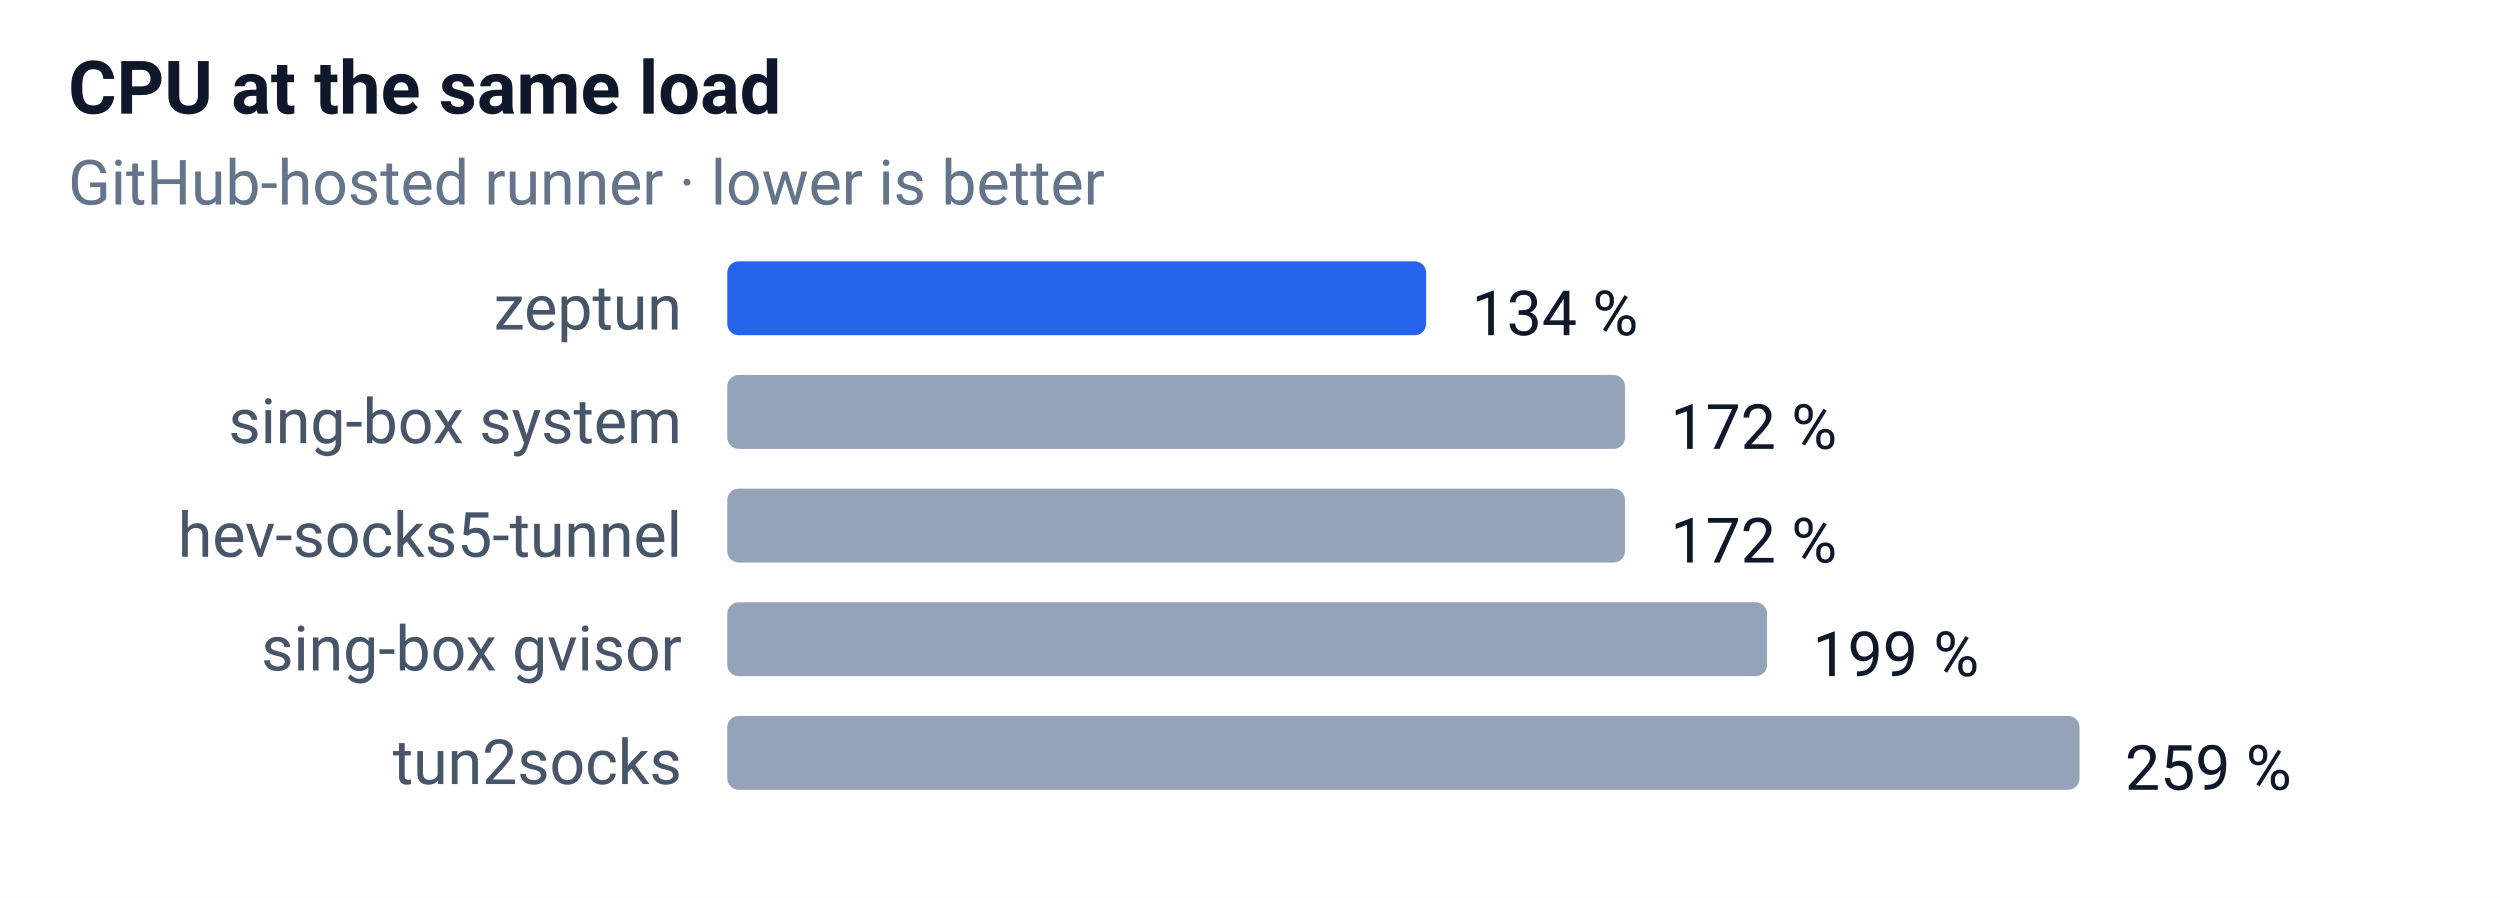
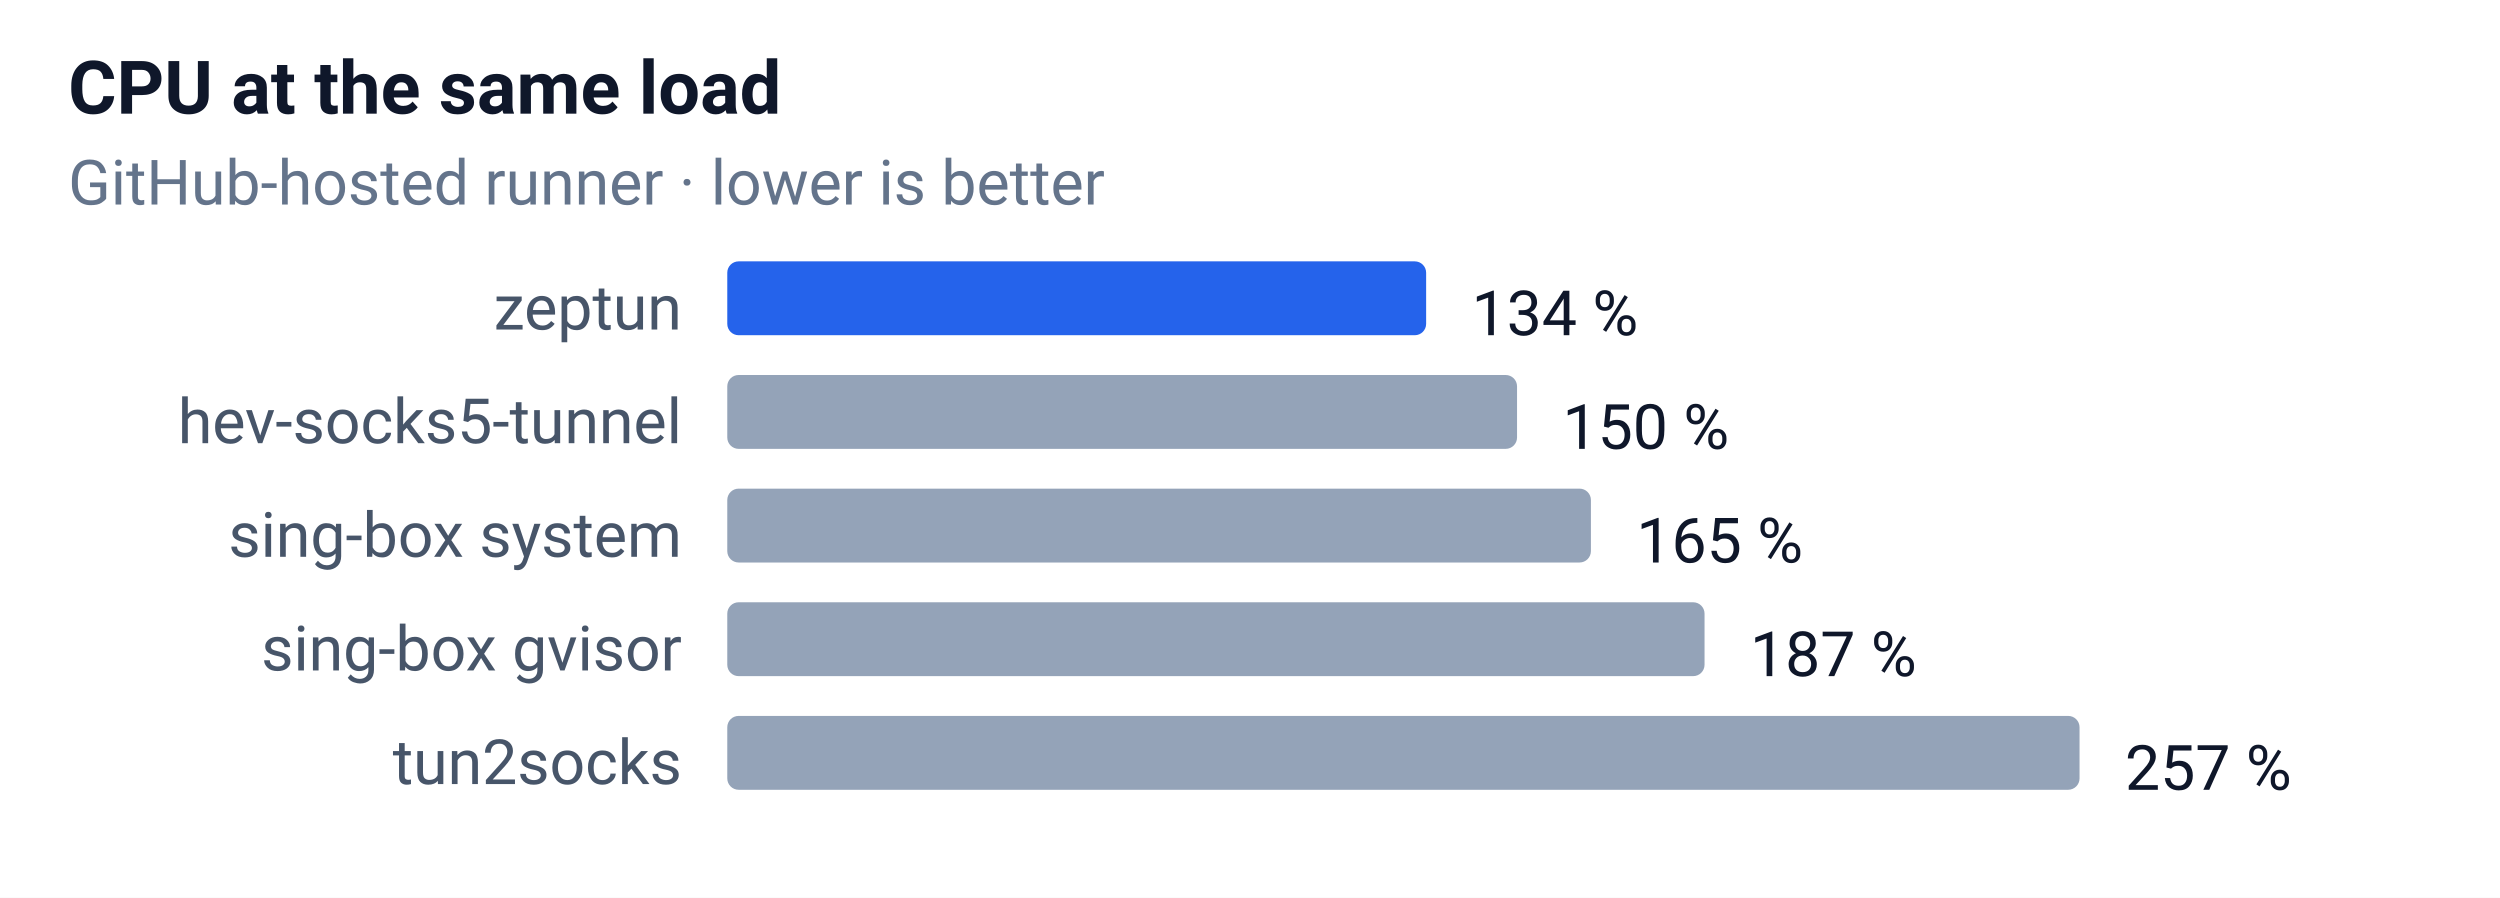
<svg xmlns="http://www.w3.org/2000/svg" width="440" height="158" font-family="-apple-system,Segoe UI,Roboto,sans-serif" font-size="12">
  <rect width="100%" height="100%" fill="#ffffff" />
  <text x="12" y="20" font-size="13" font-weight="600" fill="#0f172a">CPU at the same load</text>
  <text x="12" y="36" font-size="11" fill="#64748b">GitHub-hosted runner · lower is better</text>
  <text x="120" y="58" text-anchor="end" font-size="11" fill="#475569">zeptun</text>
  <rect x="128" y="46" width="123" height="13" rx="2" fill="#2563eb" />
  <text x="259" y="59" font-size="11" fill="#0f172a">134 %</text>
-   <text x="120" y="78" text-anchor="end" font-size="11" fill="#475569">sing-box system</text>
-   <rect x="128" y="66" width="158" height="13" rx="2" fill="#94a3b8" />
-   <text x="294" y="79" font-size="11" fill="#0f172a">172 %</text>
-   <text x="120" y="98" text-anchor="end" font-size="11" fill="#475569">hev-socks5-tunnel</text>
-   <rect x="128" y="86" width="158" height="13" rx="2" fill="#94a3b8" />
-   <text x="294" y="99" font-size="11" fill="#0f172a">172 %</text>
+   <text x="120" y="78" text-anchor="end" font-size="11" fill="#475569">hev-socks5-tunnel</text>
+   <rect x="128" y="66" width="139" height="13" rx="2" fill="#94a3b8" />
+   <text x="275" y="79" font-size="11" fill="#0f172a">150 %</text>
+   <text x="120" y="98" text-anchor="end" font-size="11" fill="#475569">sing-box system</text>
+   <rect x="128" y="86" width="152" height="13" rx="2" fill="#94a3b8" />
+   <text x="288" y="99" font-size="11" fill="#0f172a">165 %</text>
  <text x="120" y="118" text-anchor="end" font-size="11" fill="#475569">sing-box gvisor</text>
-   <rect x="128" y="106" width="183" height="13" rx="2" fill="#94a3b8" />
-   <text x="319" y="119" font-size="11" fill="#0f172a">199 %</text>
+   <rect x="128" y="106" width="172" height="13" rx="2" fill="#94a3b8" />
+   <text x="308" y="119" font-size="11" fill="#0f172a">187 %</text>
  <text x="120" y="138" text-anchor="end" font-size="11" fill="#475569">tun2socks</text>
  <rect x="128" y="126" width="238" height="13" rx="2" fill="#94a3b8" />
-   <text x="374" y="139" font-size="11" fill="#0f172a">259 %</text>
+   <text x="374" y="139" font-size="11" fill="#0f172a">257 %</text>
</svg>
